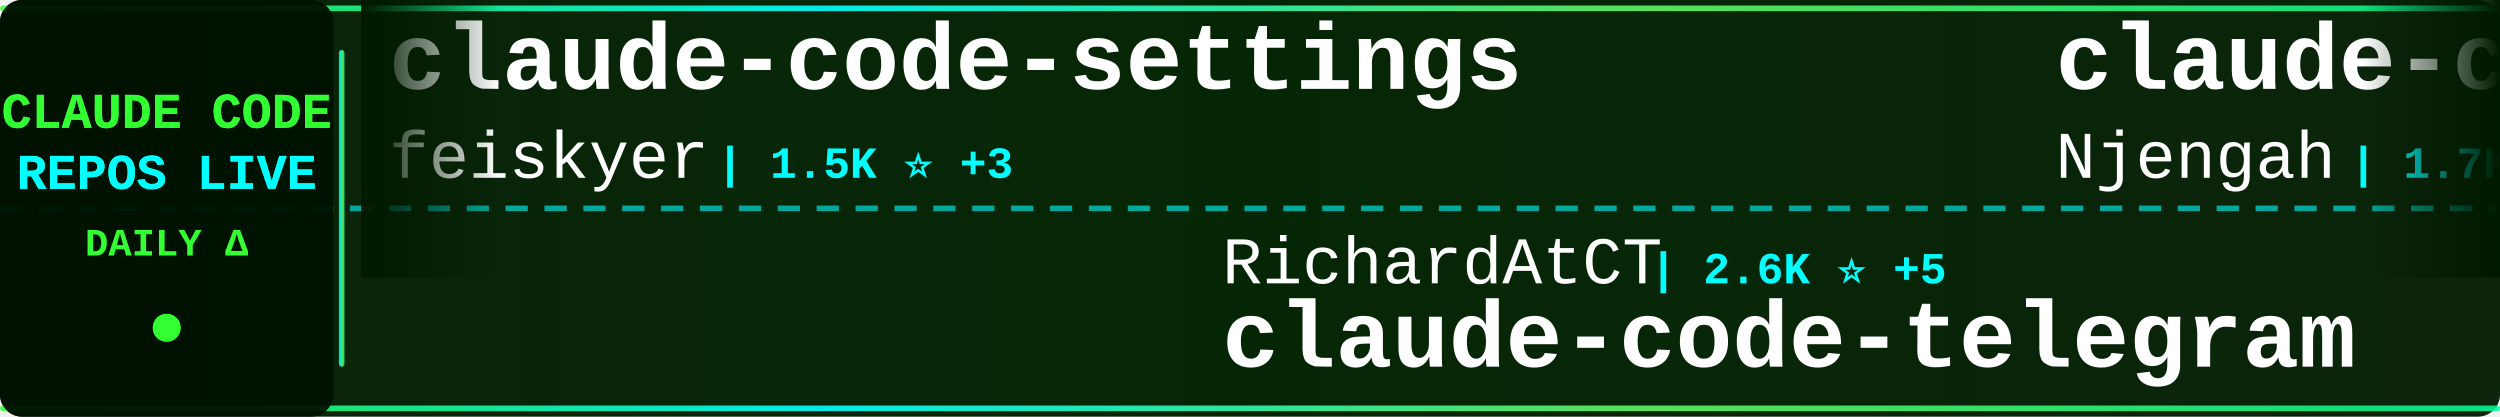
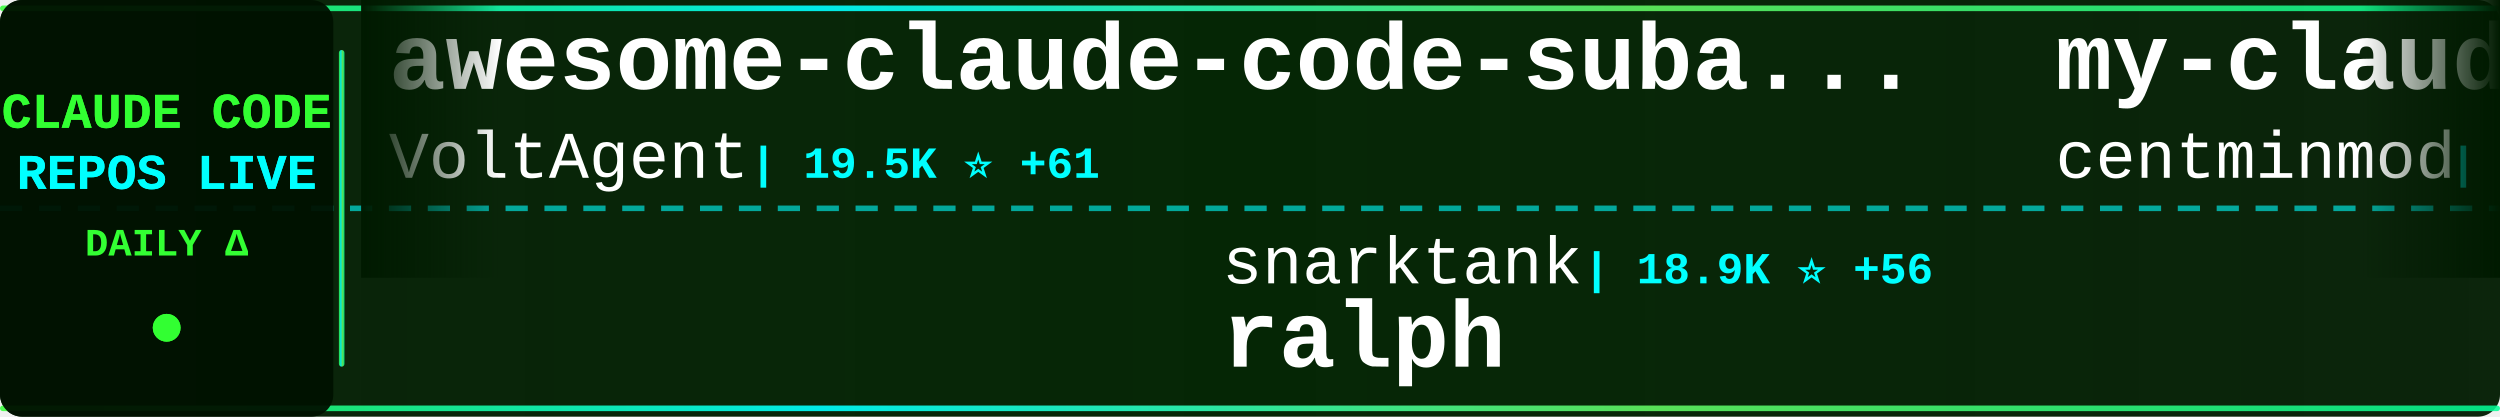
<svg xmlns="http://www.w3.org/2000/svg" width="900" height="150">
  <defs>
    <linearGradient id="tickerBg" x1="0%" y1="0%" x2="100%" y2="0%">
      <stop offset="0%" style="stop-color:#001a00;stop-opacity:0.95" />
      <stop offset="50%" style="stop-color:#002200;stop-opacity:0.98" />
      <stop offset="100%" style="stop-color:#001a00;stop-opacity:0.95" />
    </linearGradient>
    <linearGradient id="borderGrad" x1="0%" y1="0%" x2="100%" y2="0%">
      <stop offset="0%" style="stop-color:#33ff33;stop-opacity:0.85">
        <animate attributeName="stop-opacity" values="0.85;1;0.85" dur="2s" repeatCount="indefinite" />
      </stop>
      <stop offset="33%" style="stop-color:#00ffff;stop-opacity:0.9">
        <animate attributeName="stop-opacity" values="0.9;1;0.9" dur="2.2s" repeatCount="indefinite" />
      </stop>
      <stop offset="66%" style="stop-color:#66ff66;stop-opacity:0.85">
        <animate attributeName="stop-opacity" values="0.85;1;0.85" dur="1.8s" repeatCount="indefinite" />
      </stop>
      <stop offset="100%" style="stop-color:#00ff99;stop-opacity:0.85">
        <animate attributeName="stop-opacity" values="0.85;1;0.85" dur="2s" repeatCount="indefinite" />
      </stop>
    </linearGradient>
    <filter id="textGlow">
      <feGaussianBlur stdDeviation="0.1" result="coloredBlur" />
      <feMerge>
        <feMergeNode in="coloredBlur" />
        <feMergeNode in="SourceGraphic" />
      </feMerge>
    </filter>
    <filter id="metricGlow">
      <feGaussianBlur stdDeviation="0.2" result="coloredBlur" />
      <feMerge>
        <feMergeNode in="coloredBlur" />
        <feMergeNode in="SourceGraphic" />
      </feMerge>
    </filter>
    <linearGradient id="leftFade" x1="0%" y1="0%" x2="100%" y2="0%">
      <stop offset="0%" style="stop-color:#001a00;stop-opacity:1" />
      <stop offset="100%" style="stop-color:#001a00;stop-opacity:0" />
    </linearGradient>
    <linearGradient id="rightFade" x1="0%" y1="0%" x2="100%" y2="0%">
      <stop offset="0%" style="stop-color:#001a00;stop-opacity:0" />
      <stop offset="100%" style="stop-color:#001a00;stop-opacity:1" />
    </linearGradient>
  </defs>
  <rect width="900" height="150" fill="url(#tickerBg)" rx="8" />
  <rect x="0" y="2" width="900" height="2" fill="url(#borderGrad)" rx="1" />
  <rect x="0" y="146" width="900" height="2" fill="url(#borderGrad)" rx="1" />
  <line x1="0" y1="75" x2="900" y2="75" stroke="#00ffff" stroke-width="2" stroke-dasharray="8 6" opacity="0.6" />
  <rect x="0" y="0" width="120" height="150" fill="#001100" opacity="0.95" rx="8" />
  <text x="60" y="46" font-family="'Courier New', monospace" font-size="18" font-weight="bold" fill="#33ff33" text-anchor="middle" filter="url(#textGlow)">
    CLAUDE CODE
  </text>
  <text x="60" y="68" font-family="'Courier New', monospace" font-size="18" font-weight="bold" fill="#00ffff" text-anchor="middle" filter="url(#textGlow)">
    REPOS LIVE
  </text>
  <text x="60" y="92" font-family="'Courier New', monospace" font-size="14" font-weight="bold" fill="#33ff33" text-anchor="middle">
    DAILY Δ
  </text>
  <circle cx="60" cy="118" r="5" fill="#33ff33" filter="url(#metricGlow)">
    <animate attributeName="r" values="4;6;4" dur="1.5s" repeatCount="indefinite" />
    <animate attributeName="opacity" values="0.6;1;0.6" dur="1.5s" repeatCount="indefinite" />
  </circle>
  <rect x="122" y="18" width="2" height="114" fill="url(#borderGrad)" rx="1" />
  <clipPath id="tickerClip">
    <rect x="130" y="0" width="770" height="150" />
  </clipPath>
  <g clip-path="url(#tickerClip)">
    <g id="tickerItems">
      <animateTransform attributeName="transform" attributeType="XML" type="translate" from="0 0" to="-3000 0" dur="54s" repeatCount="indefinite" />
      <g transform="translate(0, 0)">
-         <text x="140" y="32" font-family="'Courier New', monospace" font-size="34" font-weight="bold" fill="#ffffff">claude-code-settings</text>
-         <text x="140" y="64" font-family="'Courier New', monospace" font-size="24" font-weight="normal" fill="#ffffff" opacity="1.0">feiskyer</text>
-         <text x="258" y="64" font-family="'Courier New', monospace" font-size="16" font-weight="bold" fill="#00ffff"> | 1.5K ⭐ +3</text>
+         <text x="140" y="32" font-family="'Courier New', monospace" font-size="34" font-weight="bold" fill="#ffffff">awesome-claude-code-suba...</text>
+         <text x="140" y="64" font-family="'Courier New', monospace" font-size="24" font-weight="normal" fill="#ffffff" opacity="1.0">VoltAgent</text>
+         <text x="270" y="64" font-family="'Courier New', monospace" font-size="16" font-weight="bold" fill="#00ffff"> | 19.5K ⭐ +61</text>
      </g>
      <g transform="translate(300, 0)">
-         <text x="140" y="102" font-family="'Courier New', monospace" font-size="24" font-weight="normal" fill="#ffffff" opacity="1.0">RichardAtCT</text>
-         <text x="294" y="102" font-family="'Courier New', monospace" font-size="16" font-weight="bold" fill="#00ffff"> | 2.6K ⭐ +5</text>
-         <text x="140" y="132" font-family="'Courier New', monospace" font-size="34" font-weight="bold" fill="#ffffff">claude-code-telegram</text>
+         <text x="140" y="102" font-family="'Courier New', monospace" font-size="24" font-weight="normal" fill="#ffffff" opacity="1.0">snarktank</text>
+         <text x="270" y="102" font-family="'Courier New', monospace" font-size="16" font-weight="bold" fill="#00ffff"> | 18.9K ⭐ +56</text>
+         <text x="140" y="132" font-family="'Courier New', monospace" font-size="34" font-weight="bold" fill="#ffffff">ralph</text>
      </g>
      <g transform="translate(600, 0)">
-         <text x="140" y="32" font-family="'Courier New', monospace" font-size="34" font-weight="bold" fill="#ffffff">claude-code-cheat-sheet</text>
-         <text x="140" y="64" font-family="'Courier New', monospace" font-size="24" font-weight="normal" fill="#ffffff" opacity="1.0">Njengah</text>
-         <text x="246" y="64" font-family="'Courier New', monospace" font-size="16" font-weight="bold" fill="#00ffff"> | 1.7K ⭐ +3</text>
+         <text x="140" y="32" font-family="'Courier New', monospace" font-size="34" font-weight="bold" fill="#ffffff">my-claude-code-setup</text>
+         <text x="140" y="64" font-family="'Courier New', monospace" font-size="24" font-weight="normal" fill="#ffffff" opacity="1.0">centminmod</text>
+         <text x="282" y="64" font-family="'Courier New', monospace" font-size="16" font-weight="bold" fill="#00ffff"> | 2.3K ⭐ +3</text>
      </g>
      <g transform="translate(900, 0)">
-         <text x="140" y="102" font-family="'Courier New', monospace" font-size="24" font-weight="normal" fill="#ffffff" opacity="1.0">forrestchang</text>
-         <text x="306" y="102" font-family="'Courier New', monospace" font-size="16" font-weight="bold" fill="#00ffff"> | 123.9K ⭐ +1.5K</text>
-         <text x="140" y="132" font-family="'Courier New', monospace" font-size="34" font-weight="bold" fill="#ffffff">andrej-karpathy-skills</text>
+         <text x="140" y="102" font-family="'Courier New', monospace" font-size="24" font-weight="normal" fill="#ffffff" opacity="1.0">luyao618</text>
+         <text x="258" y="102" font-family="'Courier New', monospace" font-size="16" font-weight="bold" fill="#00ffff"> | 1.3K ⭐ +8</text>
+         <text x="140" y="132" font-family="'Courier New', monospace" font-size="34" font-weight="bold" fill="#ffffff">Claude-Code-Source-Study</text>
      </g>
      <g transform="translate(1200, 0)">
        <text x="140" y="32" font-family="'Courier New', monospace" font-size="34" font-weight="bold" fill="#ffffff">antigravity-awesome-skil...</text>
        <text x="140" y="64" font-family="'Courier New', monospace" font-size="24" font-weight="normal" fill="#ffffff" opacity="1.0">sickn33</text>
-         <text x="246" y="64" font-family="'Courier New', monospace" font-size="16" font-weight="bold" fill="#00ffff"> | 37.1K ⭐ +99</text>
+         <text x="246" y="64" font-family="'Courier New', monospace" font-size="16" font-weight="bold" fill="#00ffff"> | 37.1K ⭐ +122</text>
      </g>
      <g transform="translate(1500, 0)">
-         <text x="140" y="102" font-family="'Courier New', monospace" font-size="24" font-weight="normal" fill="#ffffff" opacity="1.0">musistudio</text>
-         <text x="282" y="102" font-family="'Courier New', monospace" font-size="16" font-weight="bold" fill="#00ffff"> | 33.8K ⭐ +56</text>
-         <text x="140" y="132" font-family="'Courier New', monospace" font-size="34" font-weight="bold" fill="#ffffff">claude-code-router</text>
+         <text x="140" y="102" font-family="'Courier New', monospace" font-size="24" font-weight="normal" fill="#ffffff" opacity="1.0">Donchitos</text>
+         <text x="270" y="102" font-family="'Courier New', monospace" font-size="16" font-weight="bold" fill="#00ffff"> | 18.1K ⭐ +136</text>
+         <text x="140" y="132" font-family="'Courier New', monospace" font-size="34" font-weight="bold" fill="#ffffff">Claude-Code-Game-Studios</text>
      </g>
      <g transform="translate(1800, 0)">
-         <text x="140" y="32" font-family="'Courier New', monospace" font-size="34" font-weight="bold" fill="#ffffff">claude-code-cli</text>
-         <text x="140" y="64" font-family="'Courier New', monospace" font-size="24" font-weight="normal" fill="#ffffff" opacity="1.0">huangserva</text>
-         <text x="282" y="64" font-family="'Courier New', monospace" font-size="16" font-weight="bold" fill="#00ffff"> | 577 ⭐</text>
+         <text x="140" y="32" font-family="'Courier New', monospace" font-size="34" font-weight="bold" fill="#ffffff">Claude-Code-Usage-Monito...</text>
+         <text x="140" y="64" font-family="'Courier New', monospace" font-size="24" font-weight="normal" fill="#ffffff" opacity="1.0">Maciek-roboblog</text>
+         <text x="342" y="64" font-family="'Courier New', monospace" font-size="16" font-weight="bold" fill="#00ffff"> | 8.0K ⭐ +5</text>
      </g>
      <g transform="translate(2100, 0)">
-         <text x="140" y="102" font-family="'Courier New', monospace" font-size="24" font-weight="normal" fill="#ffffff" opacity="1.0">VoltAgent</text>
-         <text x="270" y="102" font-family="'Courier New', monospace" font-size="16" font-weight="bold" fill="#00ffff"> | 19.5K ⭐ +58</text>
-         <text x="140" y="132" font-family="'Courier New', monospace" font-size="34" font-weight="bold" fill="#ffffff">awesome-claude-code-suba...</text>
+         <text x="140" y="102" font-family="'Courier New', monospace" font-size="24" font-weight="normal" fill="#ffffff" opacity="1.0">FlorianBruniaux</text>
+         <text x="342" y="102" font-family="'Courier New', monospace" font-size="16" font-weight="bold" fill="#00ffff"> | 4.3K ⭐ +20</text>
+         <text x="140" y="132" font-family="'Courier New', monospace" font-size="34" font-weight="bold" fill="#ffffff">claude-code-ultimate-gui...</text>
      </g>
      <g transform="translate(2400, 0)">
+         <text x="140" y="32" font-family="'Courier New', monospace" font-size="34" font-weight="bold" fill="#ffffff">claude-code-source-build</text>
+         <text x="140" y="64" font-family="'Courier New', monospace" font-size="24" font-weight="normal" fill="#ffffff" opacity="1.0">andrew-kramer-inno</text>
+         <text x="378" y="64" font-family="'Courier New', monospace" font-size="16" font-weight="bold" fill="#00ffff"> | 587 ⭐</text>
+       </g>
+       <g transform="translate(2700, 0)">
+         <text x="140" y="102" font-family="'Courier New', monospace" font-size="24" font-weight="normal" fill="#ffffff" opacity="1.0">https-deeplearning-ai</text>
+         <text x="414" y="102" font-family="'Courier New', monospace" font-size="16" font-weight="bold" fill="#00ffff"> | 509 ⭐ +1</text>
+         <text x="140" y="132" font-family="'Courier New', monospace" font-size="34" font-weight="bold" fill="#ffffff">sc-claude-code-files</text>
+       </g>
+       <g transform="translate(3000, 0)">
+         <text x="140" y="32" font-family="'Courier New', monospace" font-size="34" font-weight="bold" fill="#ffffff">awesome-claude-code-suba...</text>
+         <text x="140" y="64" font-family="'Courier New', monospace" font-size="24" font-weight="normal" fill="#ffffff" opacity="1.0">VoltAgent</text>
+         <text x="270" y="64" font-family="'Courier New', monospace" font-size="16" font-weight="bold" fill="#00ffff"> | 19.5K ⭐ +61</text>
+       </g>
+       <g transform="translate(3300, 0)">
+         <text x="140" y="102" font-family="'Courier New', monospace" font-size="24" font-weight="normal" fill="#ffffff" opacity="1.0">snarktank</text>
+         <text x="270" y="102" font-family="'Courier New', monospace" font-size="16" font-weight="bold" fill="#00ffff"> | 18.9K ⭐ +56</text>
+         <text x="140" y="132" font-family="'Courier New', monospace" font-size="34" font-weight="bold" fill="#ffffff">ralph</text>
+       </g>
+       <g transform="translate(3600, 0)">
        <text x="140" y="32" font-family="'Courier New', monospace" font-size="34" font-weight="bold" fill="#ffffff">my-claude-code-setup</text>
        <text x="140" y="64" font-family="'Courier New', monospace" font-size="24" font-weight="normal" fill="#ffffff" opacity="1.0">centminmod</text>
-         <text x="282" y="64" font-family="'Courier New', monospace" font-size="16" font-weight="bold" fill="#00ffff"> | 2.3K ⭐ +4</text>
-       </g>
-       <g transform="translate(2700, 0)">
-         <text x="140" y="102" font-family="'Courier New', monospace" font-size="24" font-weight="normal" fill="#ffffff" opacity="1.0">affaan-m</text>
-         <text x="258" y="102" font-family="'Courier New', monospace" font-size="16" font-weight="bold" fill="#00ffff"> | 178.5K ⭐ +1.6K</text>
-         <text x="140" y="132" font-family="'Courier New', monospace" font-size="34" font-weight="bold" fill="#ffffff">everything-claude-code</text>
-       </g>
-       <g transform="translate(3000, 0)">
-         <text x="140" y="32" font-family="'Courier New', monospace" font-size="34" font-weight="bold" fill="#ffffff">claude-code-settings</text>
-         <text x="140" y="64" font-family="'Courier New', monospace" font-size="24" font-weight="normal" fill="#ffffff" opacity="1.0">feiskyer</text>
-         <text x="258" y="64" font-family="'Courier New', monospace" font-size="16" font-weight="bold" fill="#00ffff"> | 1.5K ⭐ +3</text>
-       </g>
-       <g transform="translate(3300, 0)">
-         <text x="140" y="102" font-family="'Courier New', monospace" font-size="24" font-weight="normal" fill="#ffffff" opacity="1.0">RichardAtCT</text>
-         <text x="294" y="102" font-family="'Courier New', monospace" font-size="16" font-weight="bold" fill="#00ffff"> | 2.6K ⭐ +5</text>
-         <text x="140" y="132" font-family="'Courier New', monospace" font-size="34" font-weight="bold" fill="#ffffff">claude-code-telegram</text>
-       </g>
-       <g transform="translate(3600, 0)">
-         <text x="140" y="32" font-family="'Courier New', monospace" font-size="34" font-weight="bold" fill="#ffffff">claude-code-cheat-sheet</text>
-         <text x="140" y="64" font-family="'Courier New', monospace" font-size="24" font-weight="normal" fill="#ffffff" opacity="1.0">Njengah</text>
-         <text x="246" y="64" font-family="'Courier New', monospace" font-size="16" font-weight="bold" fill="#00ffff"> | 1.7K ⭐ +3</text>
+         <text x="282" y="64" font-family="'Courier New', monospace" font-size="16" font-weight="bold" fill="#00ffff"> | 2.3K ⭐ +3</text>
      </g>
      <g transform="translate(3900, 0)">
-         <text x="140" y="102" font-family="'Courier New', monospace" font-size="24" font-weight="normal" fill="#ffffff" opacity="1.0">forrestchang</text>
-         <text x="306" y="102" font-family="'Courier New', monospace" font-size="16" font-weight="bold" fill="#00ffff"> | 123.9K ⭐ +1.5K</text>
-         <text x="140" y="132" font-family="'Courier New', monospace" font-size="34" font-weight="bold" fill="#ffffff">andrej-karpathy-skills</text>
+         <text x="140" y="102" font-family="'Courier New', monospace" font-size="24" font-weight="normal" fill="#ffffff" opacity="1.0">luyao618</text>
+         <text x="258" y="102" font-family="'Courier New', monospace" font-size="16" font-weight="bold" fill="#00ffff"> | 1.3K ⭐ +8</text>
+         <text x="140" y="132" font-family="'Courier New', monospace" font-size="34" font-weight="bold" fill="#ffffff">Claude-Code-Source-Study</text>
      </g>
    </g>
  </g>
  <rect x="130" y="0" width="50" height="100" fill="url(#leftFade)" />
  <rect x="850" y="0" width="50" height="100" fill="url(#rightFade)" />
</svg>
